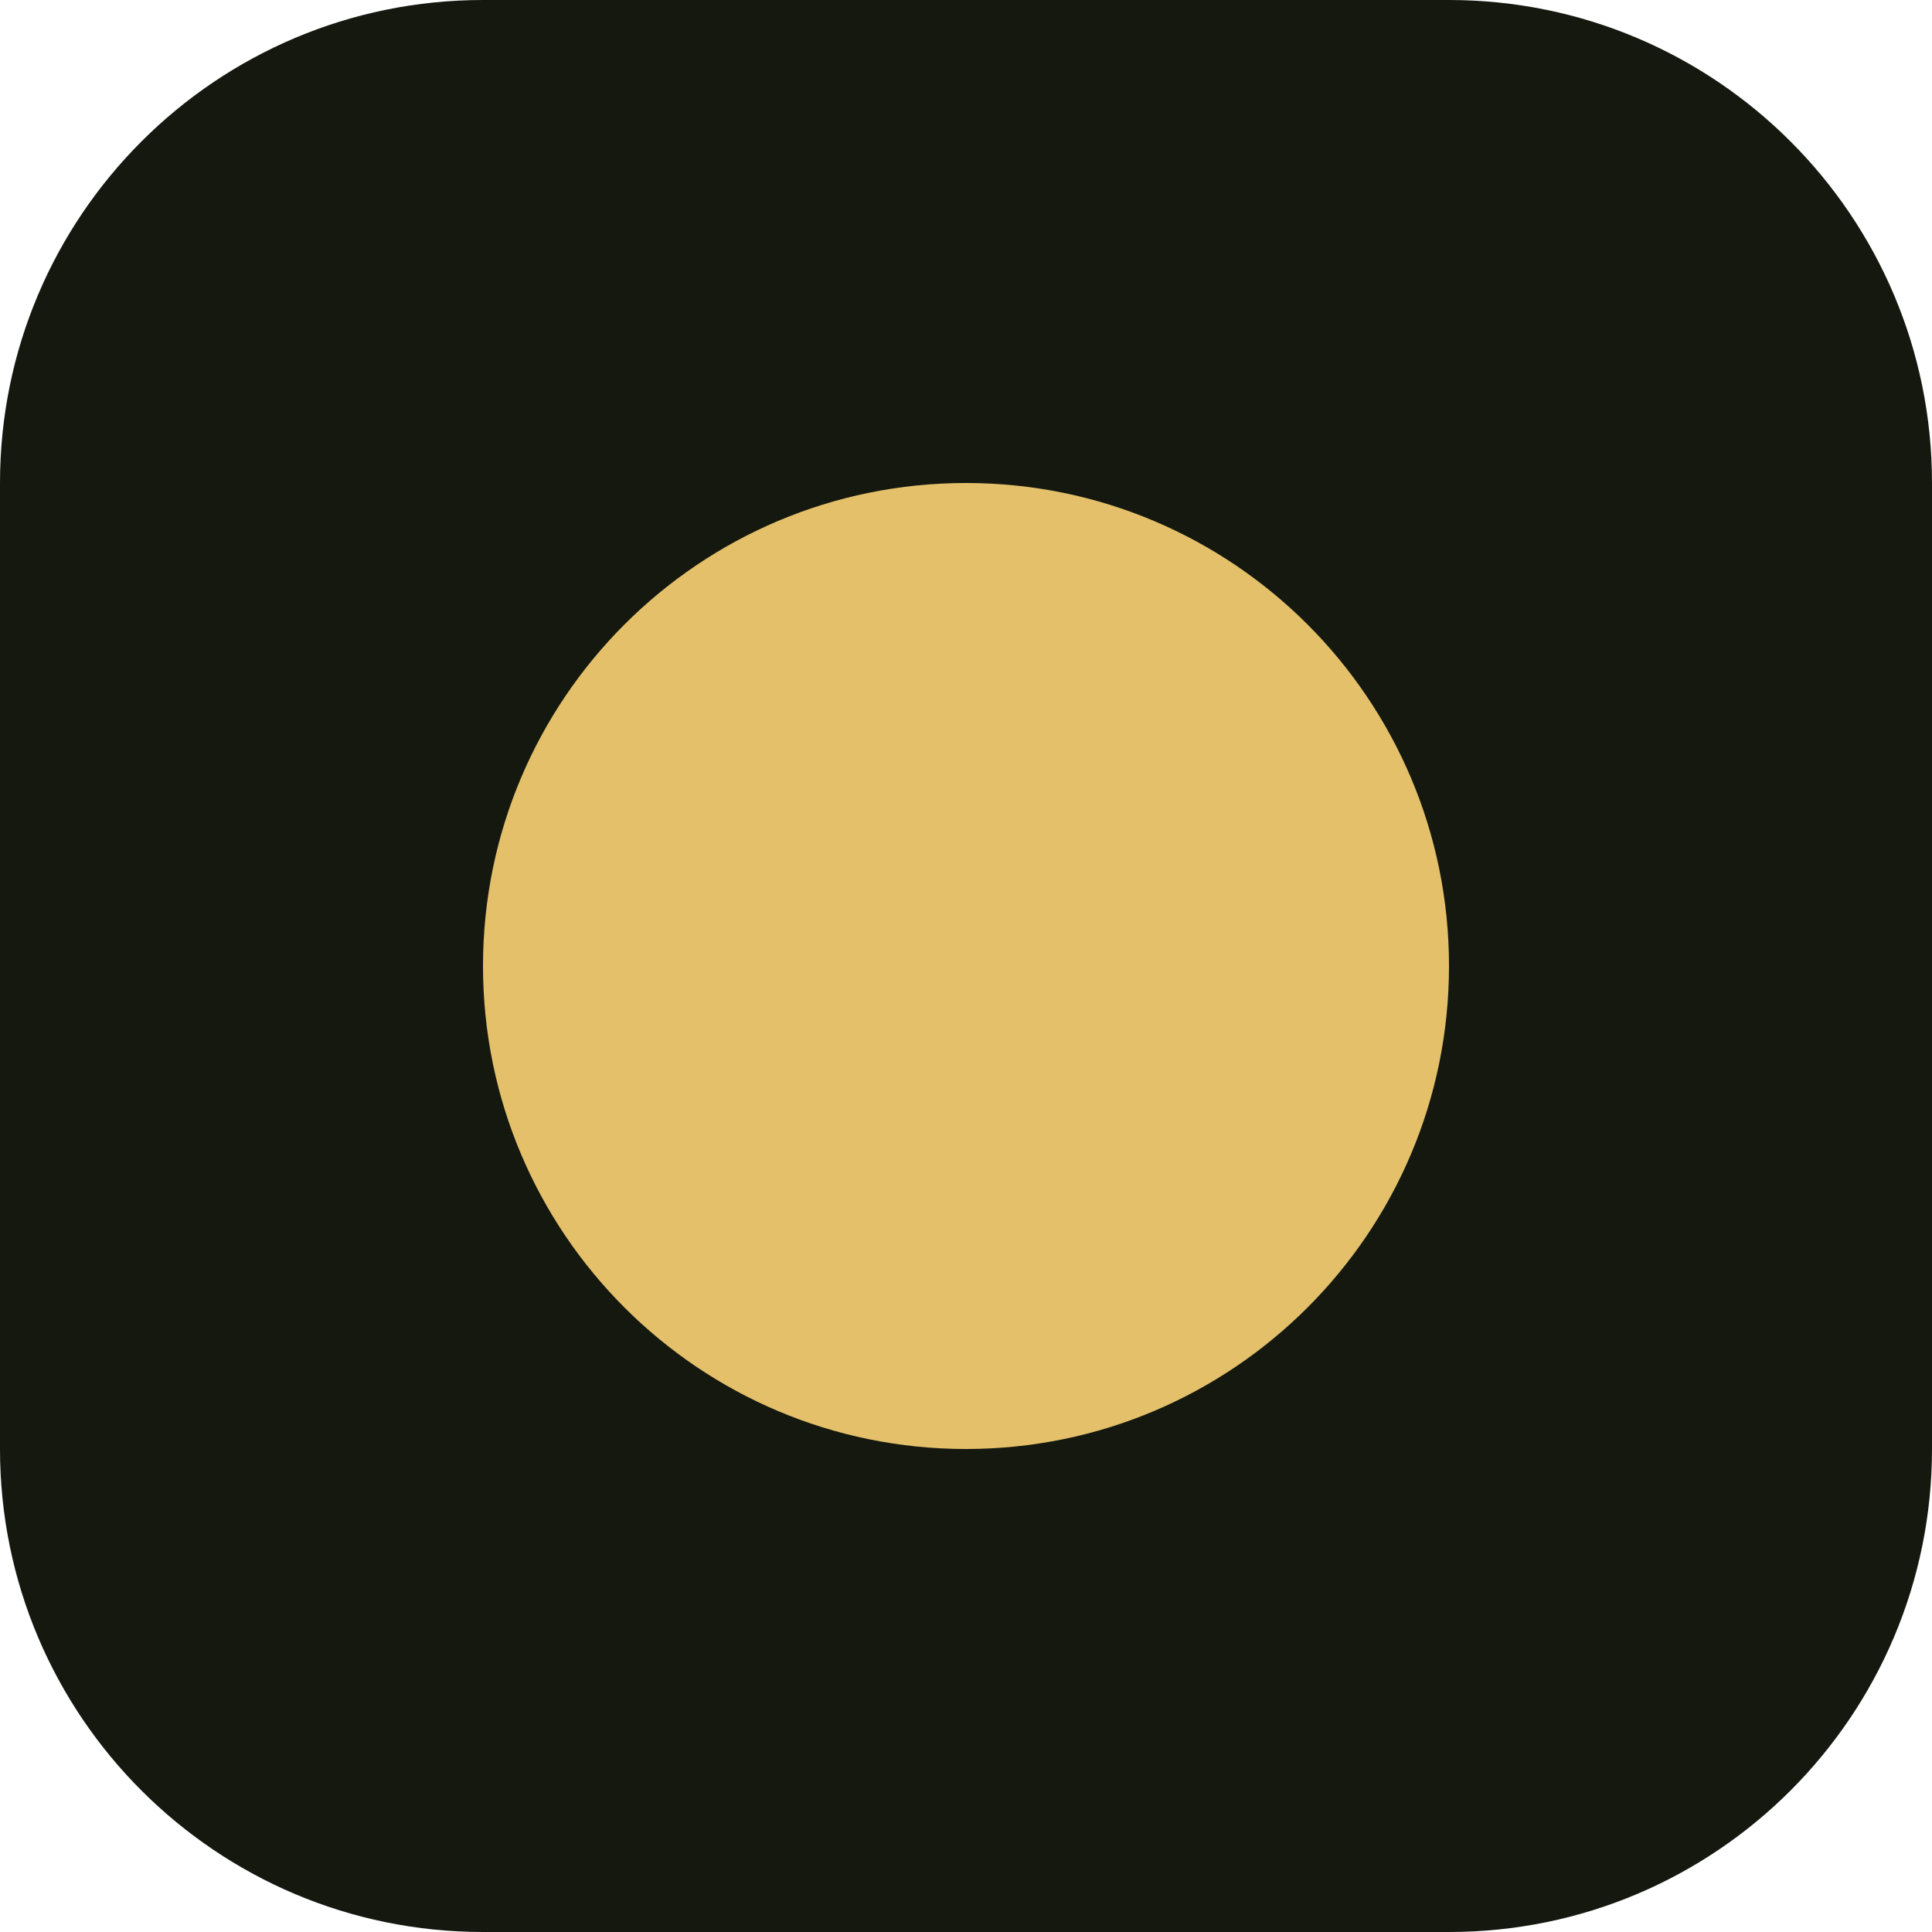
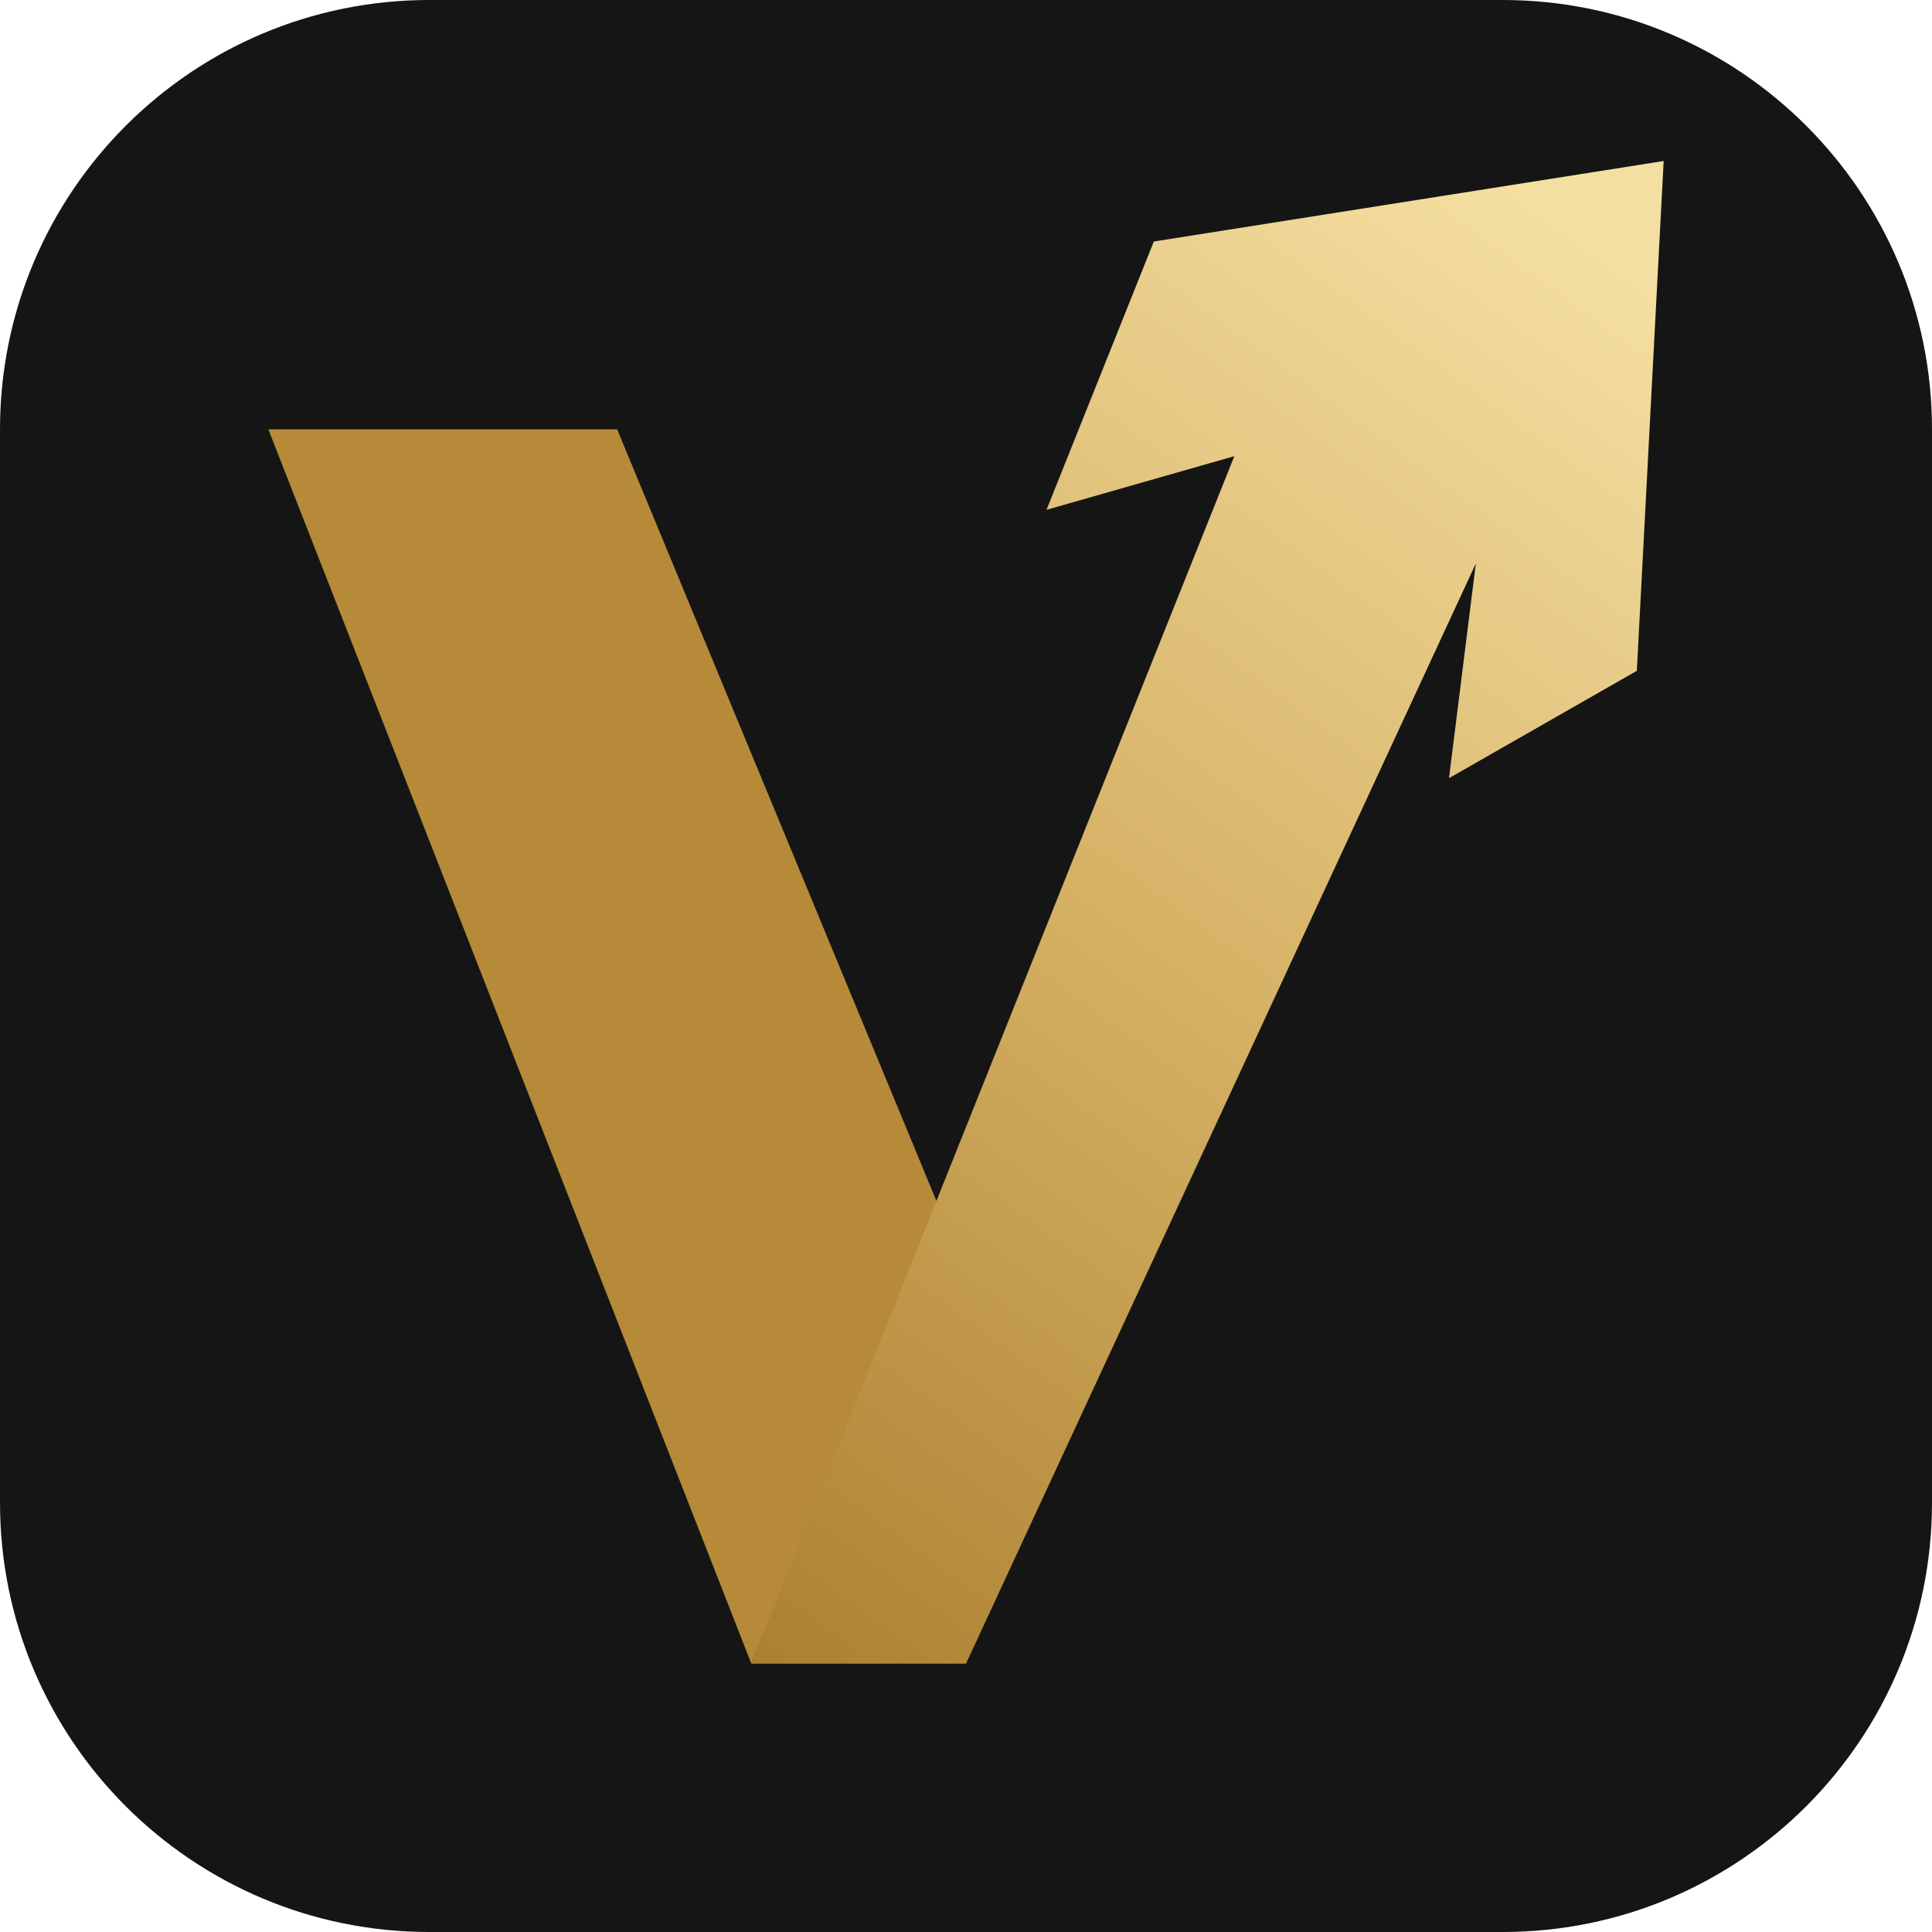
- <svg xmlns="http://www.w3.org/2000/svg" viewBox="0 0 32 32">
-   <rect width="32" height="32" rx="8" fill="#14180f" />
-   <circle cx="16" cy="16" r="8" fill="#e4c06a" />
+ <svg xmlns="http://www.w3.org/2000/svg" viewBox="0 0 72 72">
+   <defs>
+     <linearGradient id="gold" x1="20" y1="60" x2="58" y2="8" gradientUnits="userSpaceOnUse">
+       <stop stop-color="#a87b2c" />
+       <stop offset=".5" stop-color="#d4af62" />
+       <stop offset="1" stop-color="#f4dfa2" />
+     </linearGradient>
+   </defs>
+   <rect width="72" height="72" rx="16" fill="#151515" />
+   <path d="M10 16h13l12 29-7 17z" fill="#b68a39" />
+   <path d="M28 62 46 17l-7 2 4-10 19-3-1 19-7 4 1-8-19 41z" fill="url(#gold)" />
</svg>
